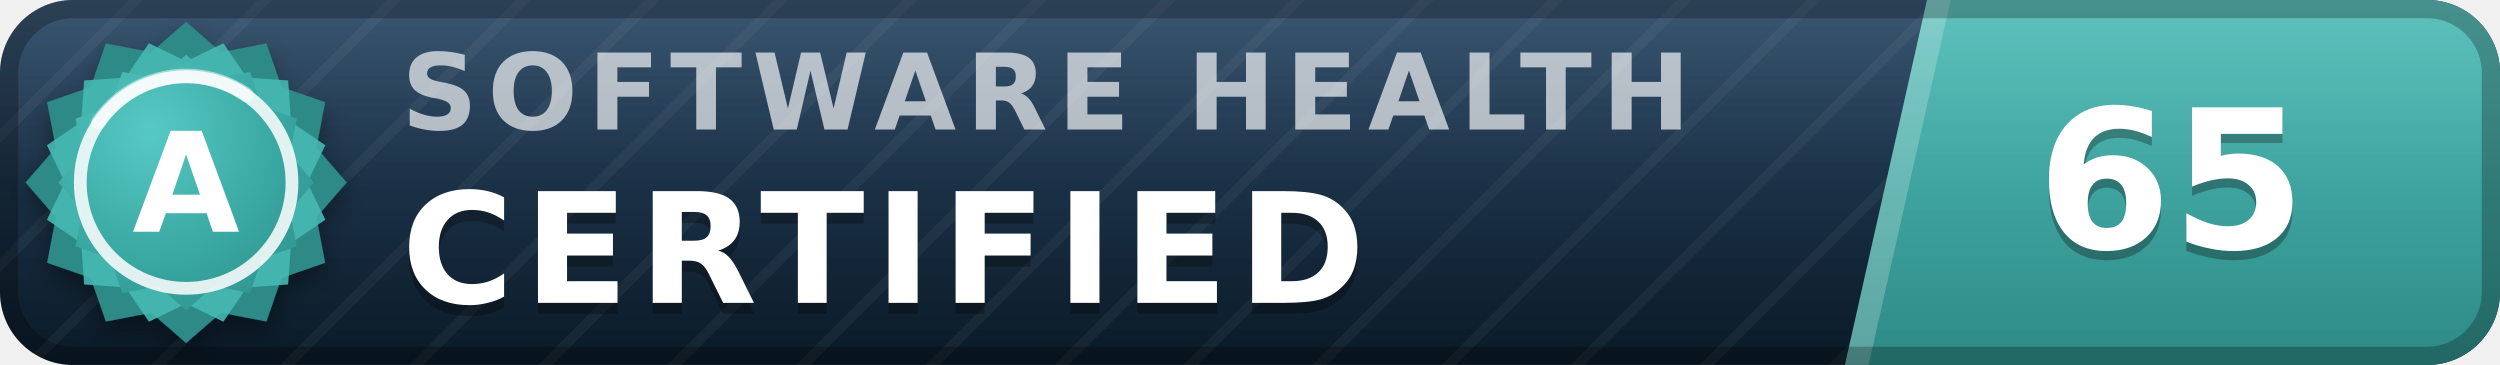
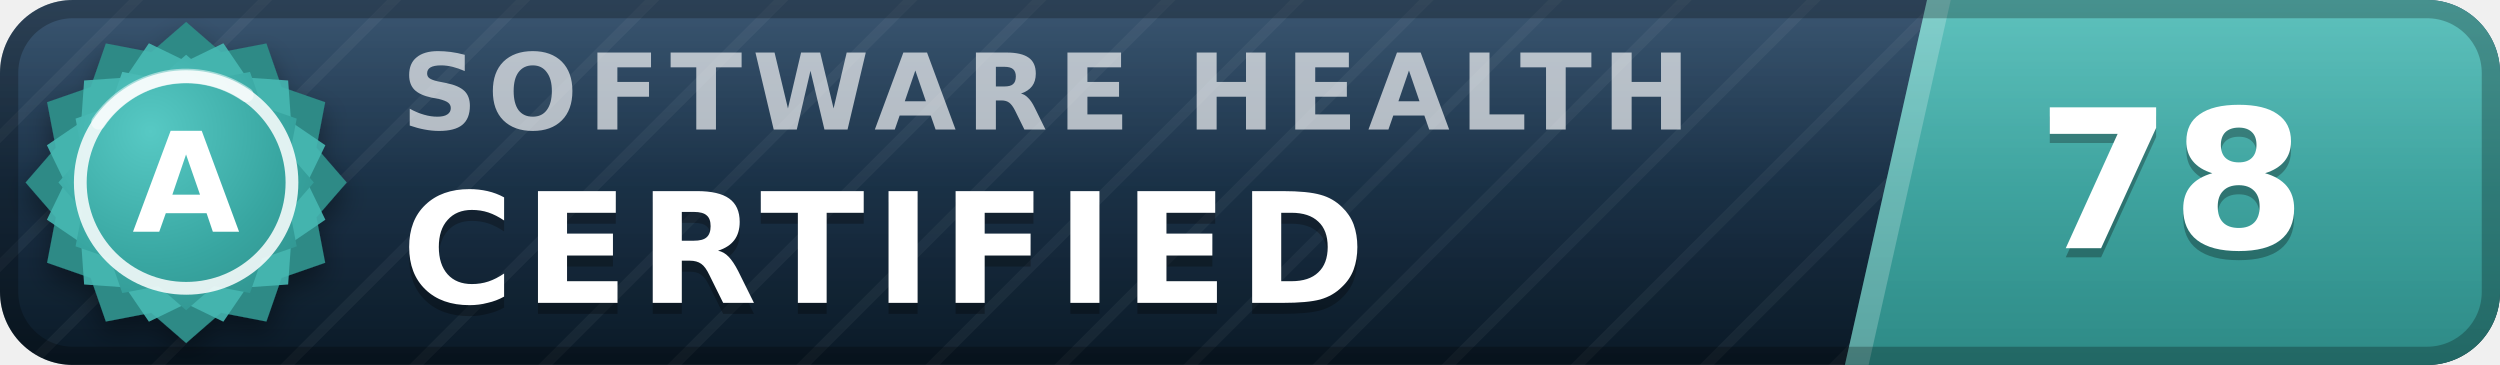
- <svg xmlns="http://www.w3.org/2000/svg" width="137" height="20" viewBox="0 0 137 20" role="img" aria-label="inspect.software software health index 65 of 100, certified (grade A)" font-family="Verdana,DejaVu Sans,Geneva,sans-serif">
+ <svg xmlns="http://www.w3.org/2000/svg" width="137" height="20" viewBox="0 0 137 20" role="img" aria-label="inspect.software software health index 78 of 100, certified (grade A)" font-family="Verdana,DejaVu Sans,Geneva,sans-serif">
  <defs>
    <linearGradient id="plate" x1="0" y1="0" x2="0" y2="1">
      <stop offset="0" stop-color="#1d3d5c" />
      <stop offset="1" stop-color="#0a1926" />
    </linearGradient>
    <linearGradient id="endplate" x1="0" y1="0" x2="0" y2="1">
      <stop offset="0" stop-color="#46b8b3" />
      <stop offset="1" stop-color="#2d8a86" />
    </linearGradient>
    <linearGradient id="gloss" x1="0" y1="0" x2="0" y2="1">
      <stop offset="0" stop-color="#fff" stop-opacity=".13" />
      <stop offset=".5" stop-color="#fff" stop-opacity=".03" />
      <stop offset="1" stop-color="#fff" stop-opacity="0" />
    </linearGradient>
    <pattern id="guilloche" width="5" height="5" patternUnits="userSpaceOnUse" patternTransform="rotate(45)">
      <line x1="0" y1="0" x2="0" y2="5" stroke="#fff" stroke-opacity=".045" stroke-width="1.1" />
    </pattern>
    <clipPath id="rounded">
      <rect width="137" height="20" rx="4" />
    </clipPath>
    <radialGradient id="sealFace" cx=".36" cy=".3" r=".95">
      <stop offset="0" stop-color="#57c9c4" />
      <stop offset=".55" stop-color="#38a6a1" />
      <stop offset="1" stop-color="#2d8a86" />
    </radialGradient>
    <filter id="sealShadow" x="-40%" y="-40%" width="180%" height="180%">
      <feDropShadow dx="0" dy="0.7" stdDeviation="0.7" flood-color="#000" flood-opacity="0.38" />
    </filter>
  </defs>
  <g clip-path="url(#rounded)">
    <rect width="137" height="20" fill="url(#plate)" />
    <rect width="137" height="20" fill="url(#guilloche)" />
    <polygon points="105.6,0 137,0 137,20 101.1,20" fill="url(#endplate)" />
    <polygon points="105.6,0 106.9,0 102.4,20 101.1,20" fill="#fff" fill-opacity=".22" />
    <text x="22.0" y="7.1" font-size="5.8" letter-spacing="0.55" fill="#fff" fill-opacity=".66" font-weight="bold" textLength="76.3" lengthAdjust="spacing">SOFTWARE HEALTH</text>
    <text x="22.0" y="17.2" font-size="8.4" fill="#000" fill-opacity=".3" font-weight="bold" letter-spacing="0.55" textLength="57.7" lengthAdjust="spacing">CERTIFIED</text>
    <text x="22.0" y="16.6" font-size="8.4" fill="#fff" font-weight="bold" letter-spacing="0.55" textLength="57.7" lengthAdjust="spacing">CERTIFIED</text>
-     <text x="119.0" y="14.1" font-size="10.6" fill="#000" fill-opacity=".3" font-weight="bold" text-anchor="middle">65</text>
-     <text x="119.0" y="13.6" font-size="10.6" fill="#fff" font-weight="bold" text-anchor="middle">65</text>
+     <text x="119.0" y="14.1" font-size="10.6" fill="#000" fill-opacity=".3" font-weight="bold" text-anchor="middle">78</text>
+     <text x="119.0" y="13.6" font-size="10.6" fill="#fff" font-weight="bold" text-anchor="middle">78</text>
    <rect width="137" height="20" fill="url(#gloss)" />
  </g>
  <rect x=".5" y=".5" width="136" height="19" rx="3.5" fill="none" stroke="#000" stroke-opacity=".25" />
  <g filter="url(#sealShadow)">
    <path d="M10.20 1.20 L12.11 2.86 L14.60 2.38 L15.43 4.77 L17.82 5.60 L17.34 8.09 L19.00 10.00 L17.34 11.91 L17.82 14.40 L15.43 15.23 L14.60 17.62 L12.11 17.14 L10.20 18.80 L8.29 17.14 L5.80 17.62 L4.97 15.23 L2.58 14.40 L3.06 11.91 L1.40 10.00 L3.06 8.09 L2.58 5.60 L4.97 4.77 L5.80 2.38 L8.29 2.86 L10.20 1.20 Z" fill="#2d8a86" />
  </g>
  <path d="M12.24 2.37 L13.52 4.25 L15.79 4.41 L15.95 6.68 L17.83 7.96 L16.84 10.00 L17.83 12.04 L15.95 13.32 L15.79 15.59 L13.52 15.75 L12.24 17.63 L10.20 16.64 L8.16 17.63 L6.88 15.75 L4.61 15.59 L4.45 13.32 L2.57 12.04 L3.56 10.00 L2.57 7.96 L4.45 6.68 L4.61 4.41 L6.88 4.25 L8.16 2.37 L10.20 3.36 L12.24 2.37 Z" fill="#46b8b3" fill-opacity=".9" />
  <path d="M10.20 3.00 L11.72 4.32 L13.70 3.94 L14.36 5.84 L16.26 6.50 L15.88 8.48 L17.20 10.00 L15.88 11.52 L16.26 13.50 L14.36 14.16 L13.70 16.06 L11.72 15.68 L10.20 17.00 L8.68 15.68 L6.70 16.06 L6.04 14.16 L4.14 13.50 L4.52 11.52 L3.20 10.00 L4.52 8.48 L4.14 6.50 L6.04 5.84 L6.70 3.94 L8.68 4.32 L10.20 3.00 Z" fill="url(#sealFace)" />
  <circle cx="10.2" cy="10.0" r="5.8" fill="none" stroke="#fff" stroke-opacity=".85" stroke-width=".7" />
  <path d="M5.4 6.7 A5.8 5.8 0 0 1 13.5 5.2" stroke="#fff" stroke-opacity=".5" stroke-width=".8" fill="none" stroke-linecap="round" />
  <text x="10.2" y="12.7" font-size="7.6" fill="#fff" font-weight="bold" text-anchor="middle" letter-spacing=".2">A</text>
</svg>
